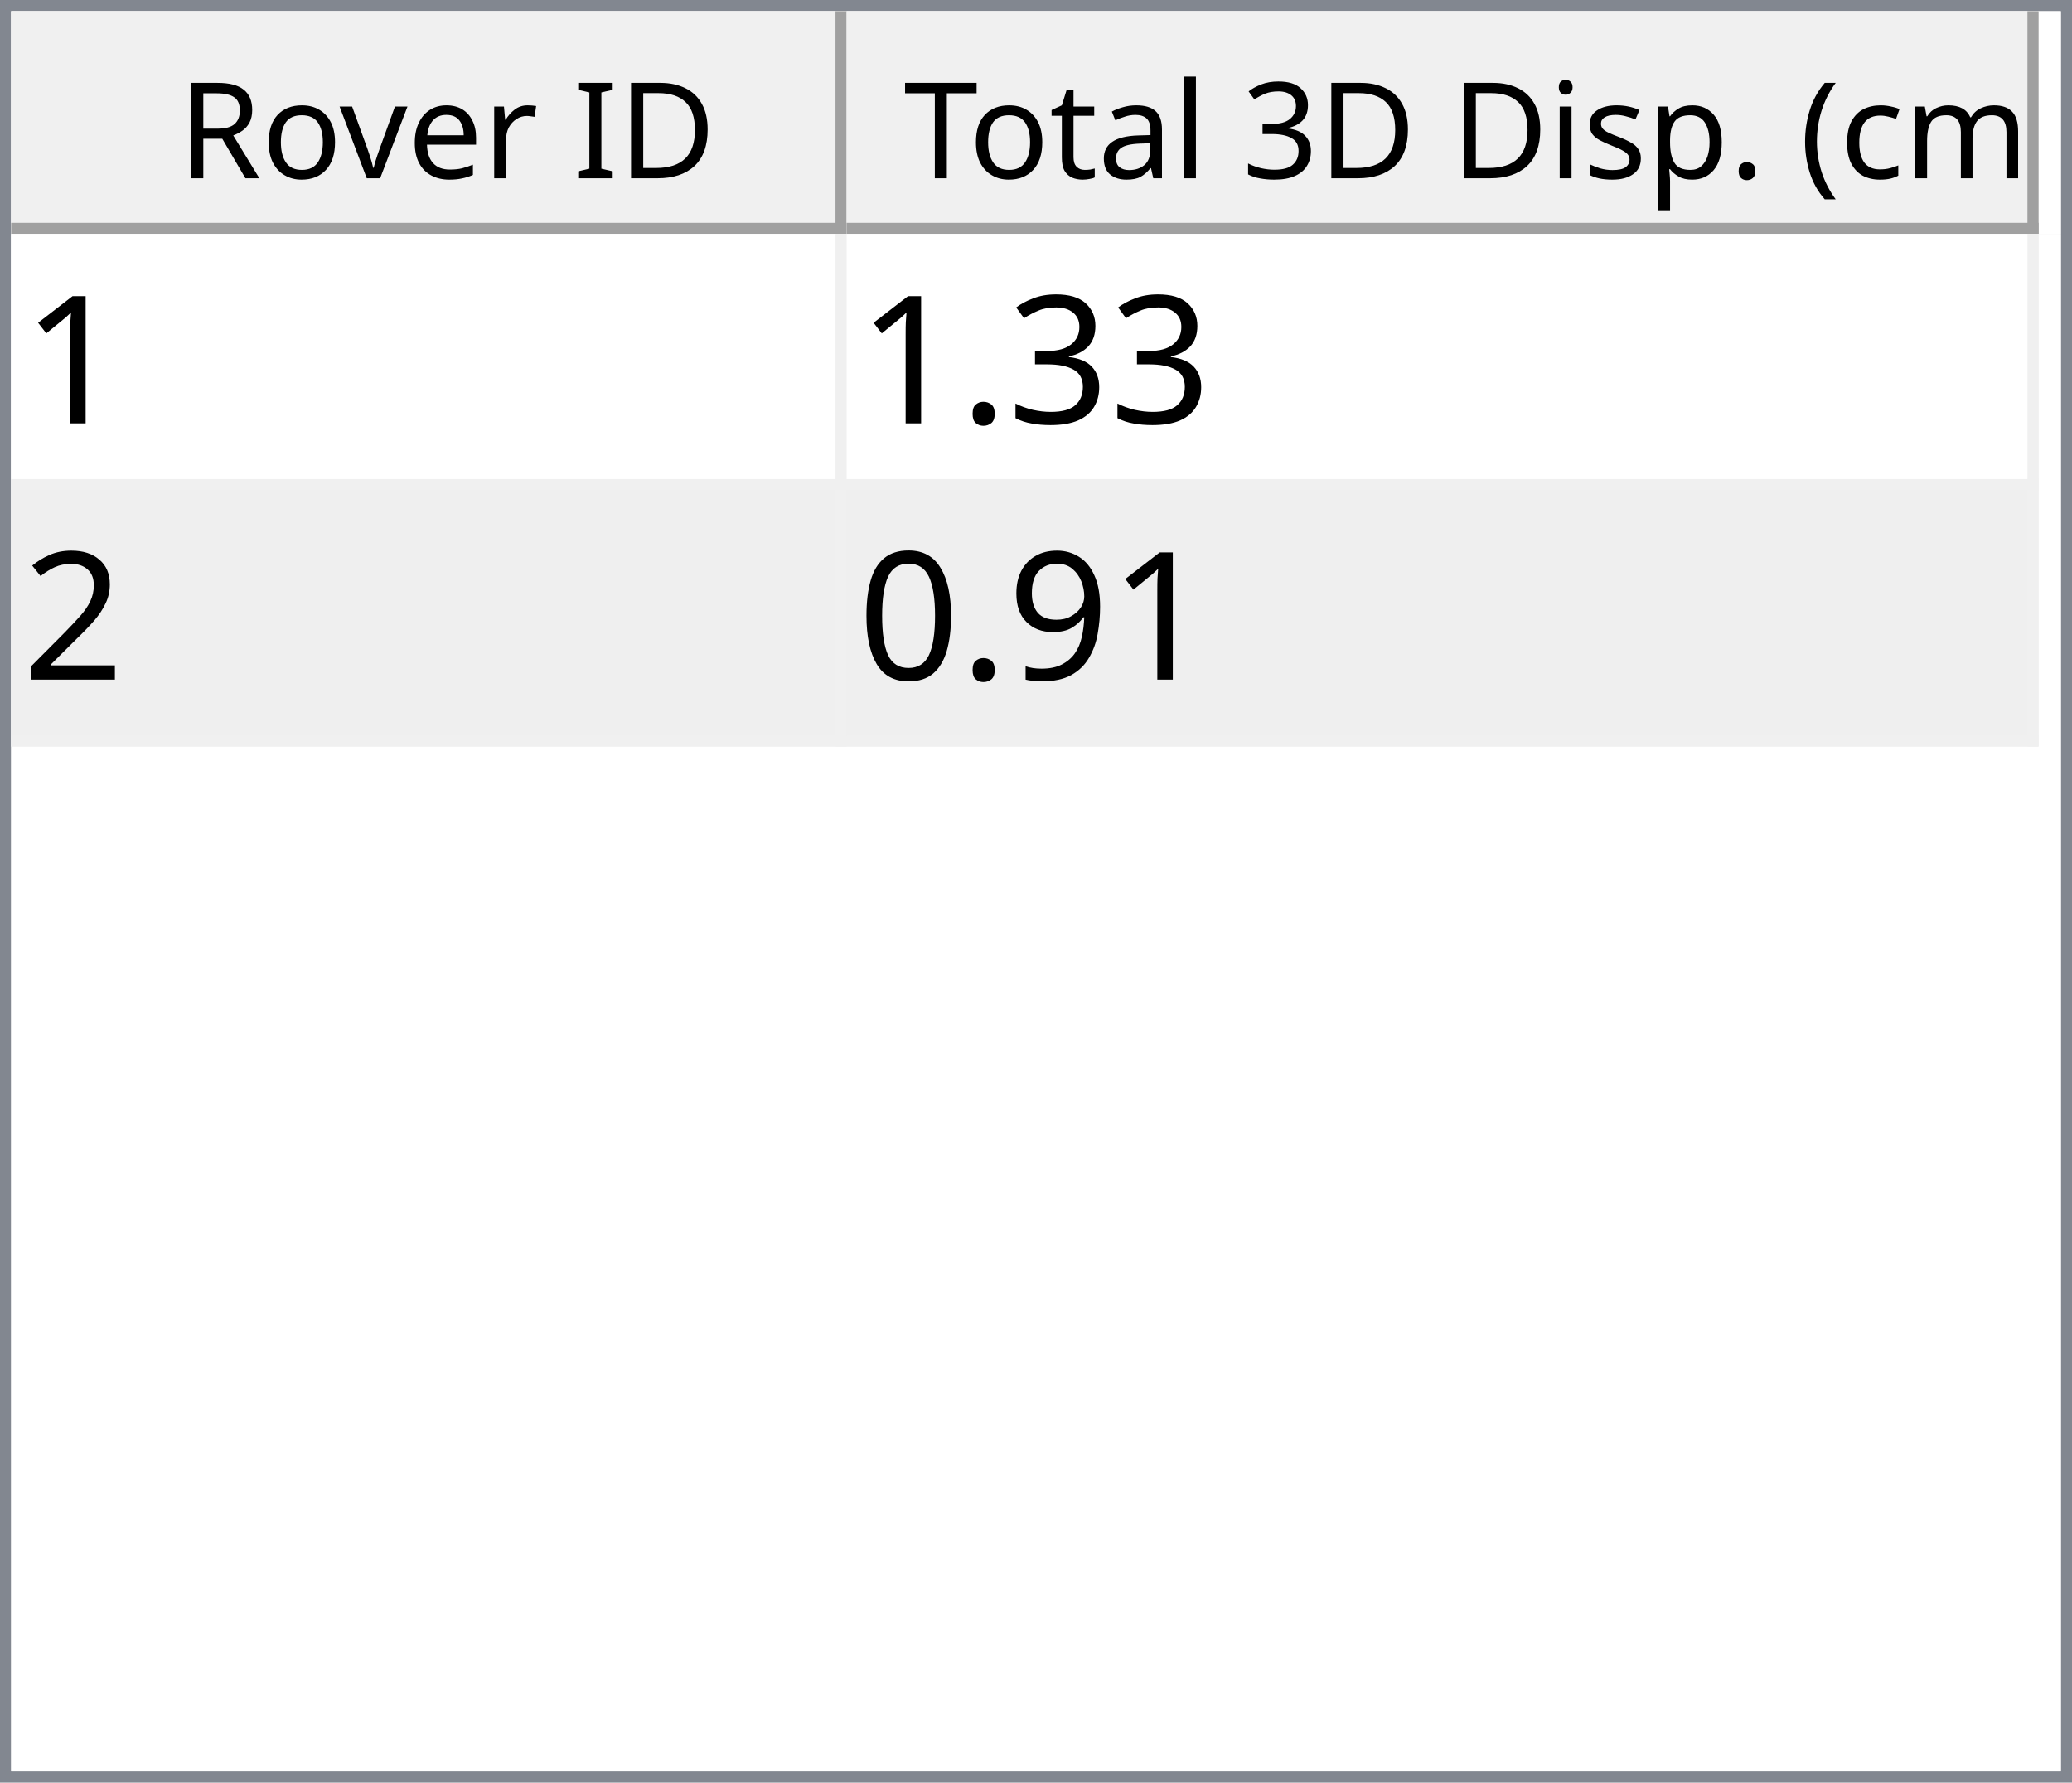
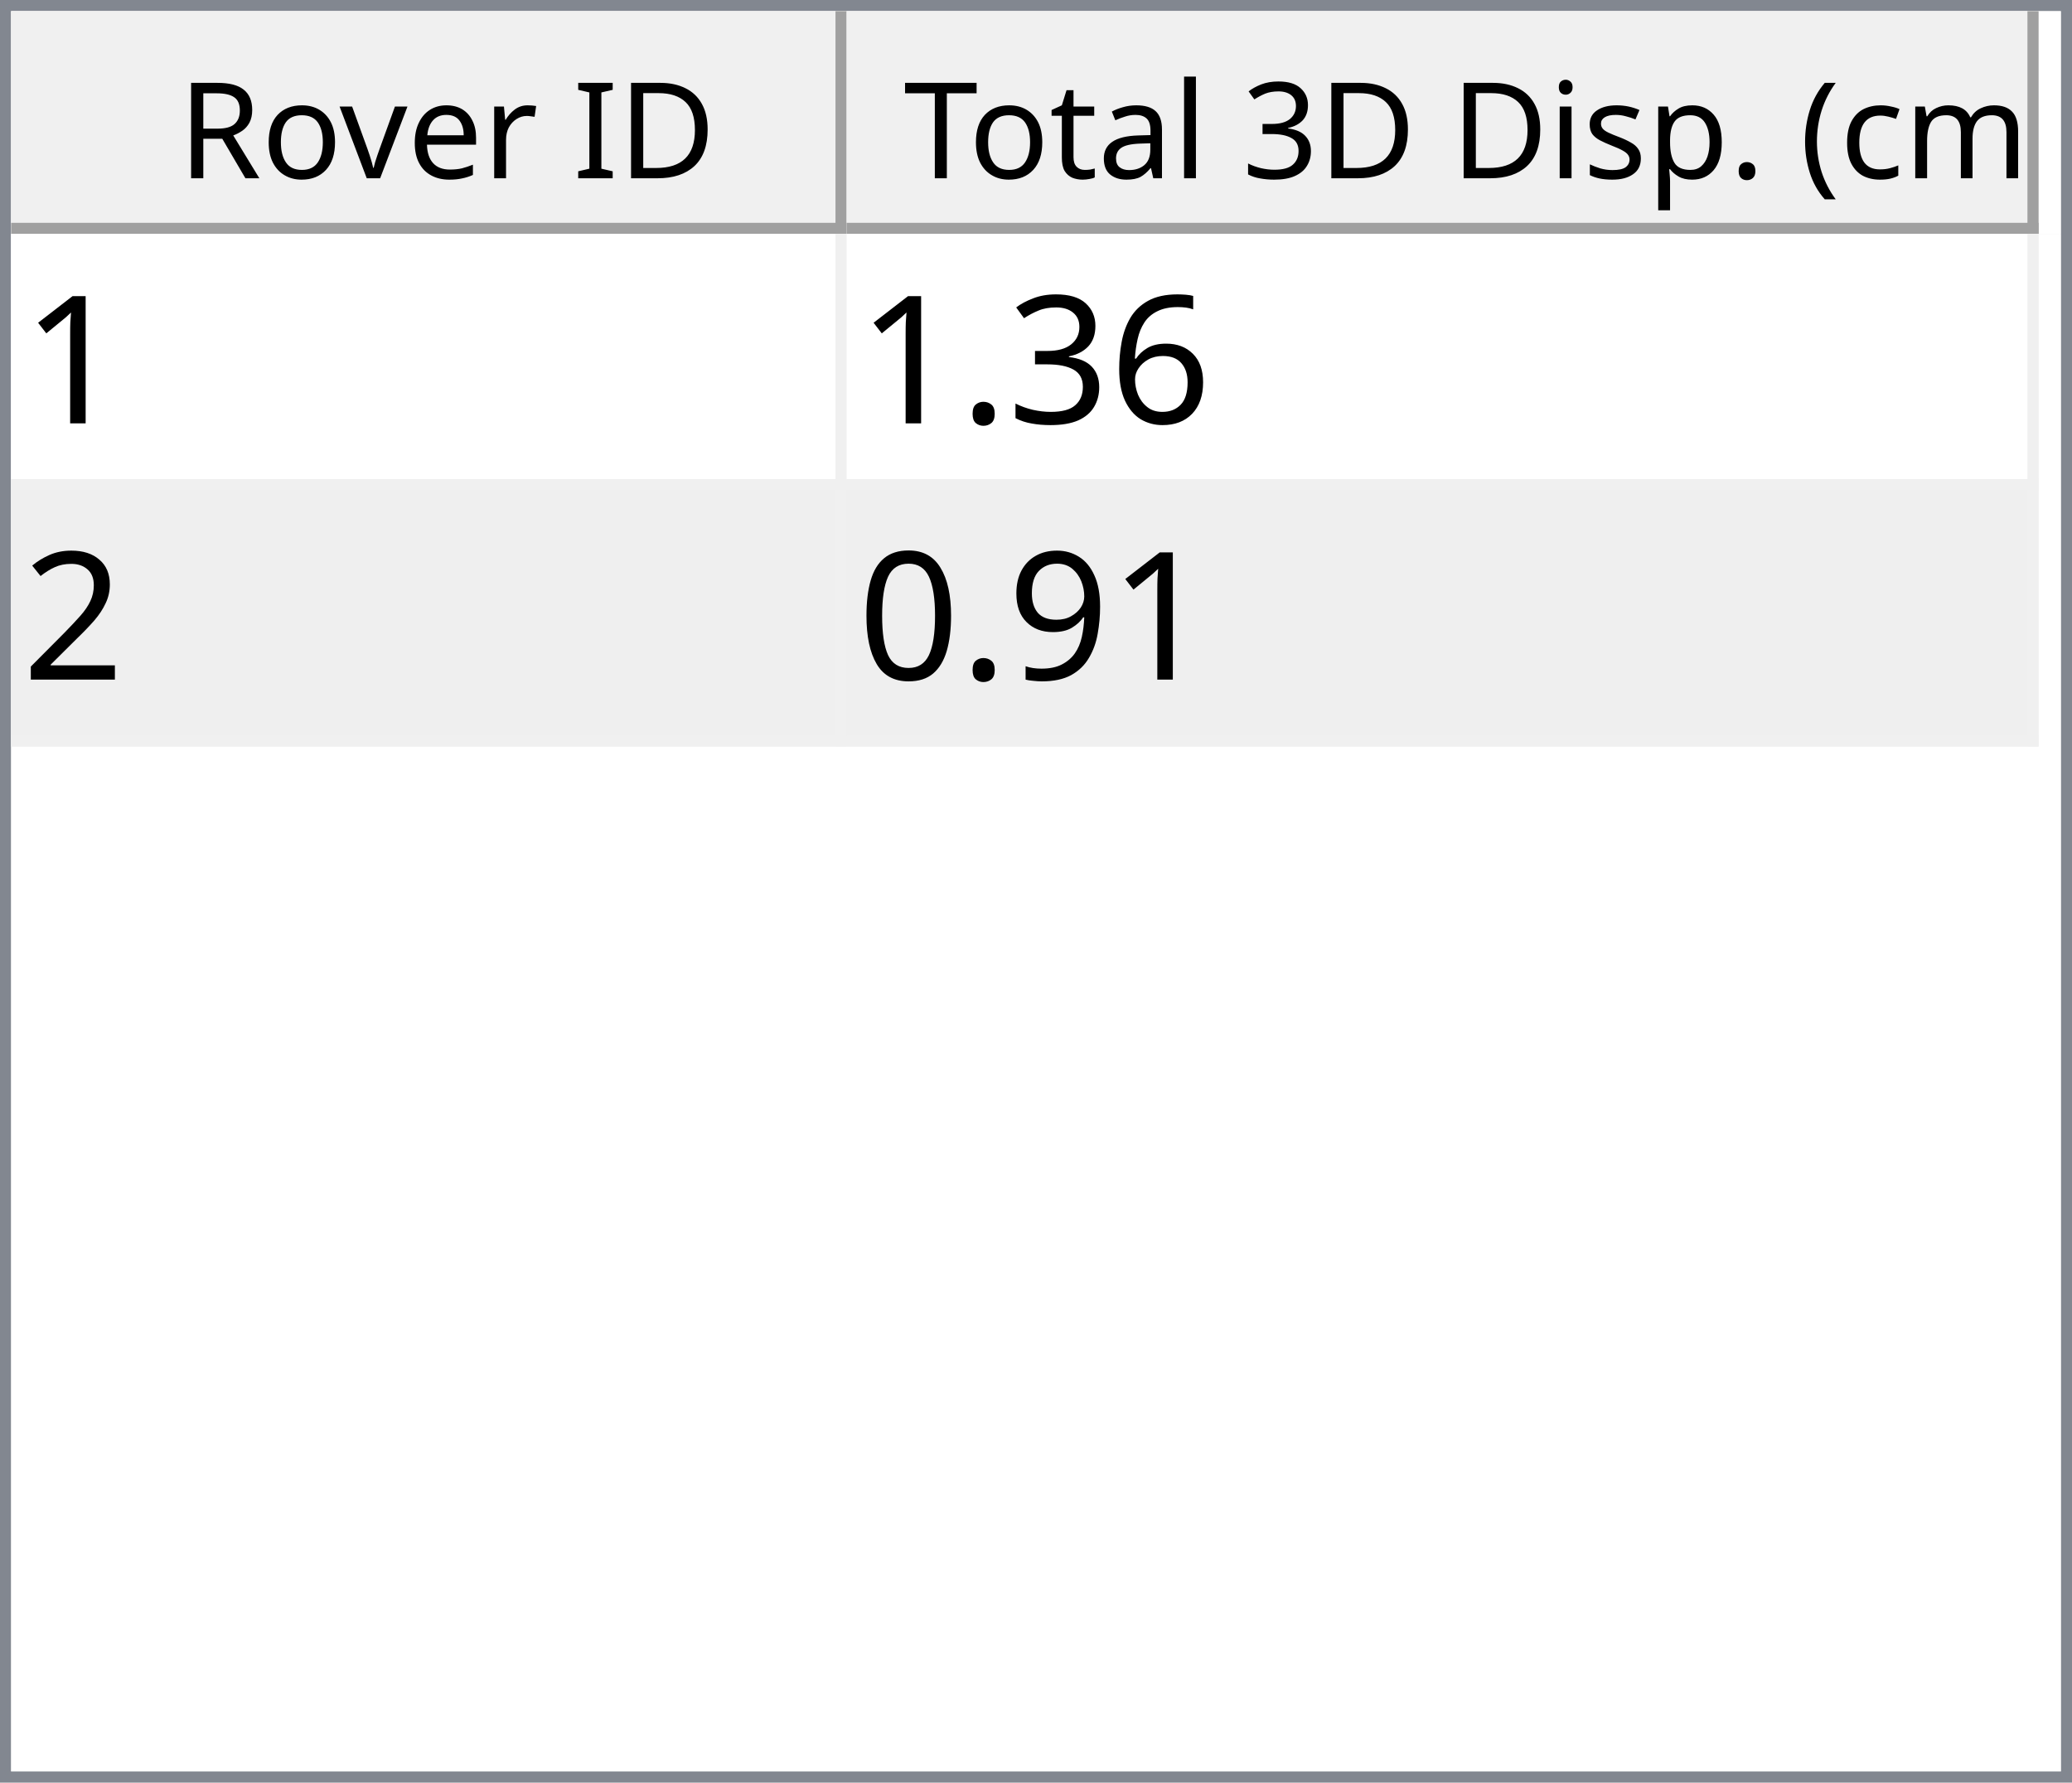
<svg xmlns="http://www.w3.org/2000/svg" style="fill-opacity:1; color-rendering:auto; color-interpolation:auto; text-rendering:auto; stroke:black; stroke-linecap:square; stroke-miterlimit:10; shape-rendering:auto; stroke-opacity:1; fill:black; stroke-dasharray:none; font-weight:normal; stroke-width:1; font-family:'Dialog'; font-style:normal; stroke-linejoin:miter; font-size:12px; stroke-dashoffset:0; image-rendering:auto;" width="186" height="160">
  <defs id="genericDefs" />
  <g>
    <defs id="defs1">
      <clipPath clipPathUnits="userSpaceOnUse" id="clipPath1">
        <path d="M0 0 L186 0 L186 160 L0 160 L0 0 Z" />
      </clipPath>
      <clipPath clipPathUnits="userSpaceOnUse" id="clipPath2">
        <path d="M0 0 L0 160 L186 160 L186 0 Z" />
      </clipPath>
      <clipPath clipPathUnits="userSpaceOnUse" id="clipPath3">
        <path d="M0 0 L0 20 L184 20 L184 0 Z" />
      </clipPath>
      <clipPath clipPathUnits="userSpaceOnUse" id="clipPath4">
        <path d="M0 0 L0 20 L75 20 L75 0 Z" />
      </clipPath>
      <clipPath clipPathUnits="userSpaceOnUse" id="clipPath5">
        <path d="M1 1 L1 19 L74 19 L74 1 Z" />
      </clipPath>
      <clipPath clipPathUnits="userSpaceOnUse" id="clipPath6">
        <path d="M0 0 L0 18 L73 18 L73 0 Z" />
      </clipPath>
      <clipPath clipPathUnits="userSpaceOnUse" id="clipPath7">
        <path d="M-0.5 -0.5 L-0.5 19.5 L74.5 19.5 L74.5 -0.5 Z" />
      </clipPath>
      <clipPath clipPathUnits="userSpaceOnUse" id="clipPath8">
        <path d="M0 0 L0 20 L107 20 L107 0 Z" />
      </clipPath>
      <clipPath clipPathUnits="userSpaceOnUse" id="clipPath9">
        <path d="M1 1 L1 19 L106 19 L106 1 Z" />
      </clipPath>
      <clipPath clipPathUnits="userSpaceOnUse" id="clipPath10">
        <path d="M0 0 L0 18 L105 18 L105 0 Z" />
      </clipPath>
      <clipPath clipPathUnits="userSpaceOnUse" id="clipPath11">
        <path d="M-0.5 -0.5 L-0.5 19.5 L106.5 19.5 L106.5 -0.5 Z" />
      </clipPath>
      <clipPath clipPathUnits="userSpaceOnUse" id="clipPath12">
        <path d="M0 0 L0 138 L184 138 L184 0 Z" />
      </clipPath>
      <clipPath clipPathUnits="userSpaceOnUse" id="clipPath13">
        <path d="M0 0 L0 46 L182 46 L182 0 Z" />
      </clipPath>
      <clipPath clipPathUnits="userSpaceOnUse" id="clipPath14">
        <path d="M-0.5 -0.5 L-0.5 45.5 L181.5 45.5 L181.5 -0.5 Z" />
      </clipPath>
      <clipPath clipPathUnits="userSpaceOnUse" id="clipPath15">
        <path d="M0 0 L0 22 L74 22 L74 0 Z" />
      </clipPath>
      <clipPath clipPathUnits="userSpaceOnUse" id="clipPath16">
        <path d="M0 0 L0 22 L106 22 L106 0 Z" />
      </clipPath>
      <font horiz-adv-x="64.551" id="font1">
        <font-face ascent="107.91" descent="25.098" units-per-em="100" style="font-style:normal; font-family:Segoe UI; font-weight:normal;" />
        <missing-glyph horiz-adv-x="64.551" d="M8.109 0 L8.109 68.266 L56.453 68.266 L56.453 0 L8.109 0 ZM15.328 7.234 L49.219 7.234 L49.219 61.031 L15.328 61.031 L15.328 7.234 Z" />
        <glyph unicode="D" horiz-adv-x="70.117" d="M9.188 0 L9.188 70.016 L28.516 70.016 Q65.531 70.016 65.531 35.891 Q65.531 19.672 55.25 9.836 Q44.969 0 27.734 0 L9.188 0 ZM17.391 62.594 L17.391 7.422 L27.828 7.422 Q41.609 7.422 49.273 14.797 Q56.938 22.172 56.938 35.688 Q56.938 62.594 28.328 62.594 L17.391 62.594 Z" />
        <glyph unicode="I" horiz-adv-x="26.611" d="M17.391 0 L9.188 0 L9.188 70.016 L17.391 70.016 L17.391 0 Z" />
        <glyph unicode=" " horiz-adv-x="27.393" d="" />
        <glyph unicode="r" horiz-adv-x="34.766" d="M34.188 41.891 Q32.078 43.5 28.125 43.5 Q23 43.5 19.555 38.672 Q16.109 33.844 16.109 25.484 L16.109 0 L8.109 0 L8.109 50 L16.109 50 L16.109 39.703 L16.312 39.703 Q18.016 44.969 21.531 47.922 Q25.047 50.875 29.391 50.875 Q32.516 50.875 34.188 50.203 L34.188 41.891 Z" />
        <glyph unicode="e" horiz-adv-x="52.295" d="M48.297 23 L12.984 23 Q13.188 14.656 17.484 10.109 Q21.781 5.562 29.297 5.562 Q37.75 5.562 44.828 11.141 L44.828 3.609 Q38.234 -1.172 27.391 -1.172 Q16.797 -1.172 10.742 5.641 Q4.688 12.453 4.688 24.812 Q4.688 36.469 11.305 43.82 Q17.922 51.172 27.734 51.172 Q37.547 51.172 42.922 44.828 Q48.297 38.484 48.297 27.203 L48.297 23 ZM40.094 29.781 Q40.047 36.719 36.75 40.578 Q33.453 44.438 27.594 44.438 Q21.922 44.438 17.969 40.383 Q14.016 36.328 13.094 29.781 L40.094 29.781 Z" />
        <glyph unicode="v" horiz-adv-x="47.9" d="M47.406 50 L27.484 0 L19.625 0 L0.688 50 L9.469 50 L22.172 13.672 Q23.578 9.672 23.922 6.688 L24.125 6.688 Q24.609 10.453 25.688 13.484 L38.969 50 L47.406 50 Z" />
        <glyph unicode="o" horiz-adv-x="58.594" d="M29 -1.172 Q17.922 -1.172 11.305 5.836 Q4.688 12.844 4.688 24.422 Q4.688 37.016 11.57 44.094 Q18.453 51.172 30.172 51.172 Q41.359 51.172 47.633 44.289 Q53.906 37.406 53.906 25.203 Q53.906 13.234 47.141 6.031 Q40.375 -1.172 29 -1.172 ZM29.594 44.438 Q21.875 44.438 17.383 39.188 Q12.891 33.938 12.891 24.703 Q12.891 15.828 17.43 10.695 Q21.969 5.562 29.594 5.562 Q37.359 5.562 41.531 10.594 Q45.703 15.625 45.703 24.906 Q45.703 34.281 41.531 39.359 Q37.359 44.438 29.594 44.438 Z" />
        <glyph unicode="R" horiz-adv-x="59.814" d="M59.375 0 L49.609 0 L37.891 19.625 Q36.281 22.359 34.766 24.289 Q33.25 26.219 31.664 27.438 Q30.078 28.656 28.25 29.219 Q26.422 29.781 24.125 29.781 L17.391 29.781 L17.391 0 L9.188 0 L9.188 70.016 L30.078 70.016 Q34.672 70.016 38.555 68.867 Q42.438 67.719 45.289 65.375 Q48.141 63.031 49.758 59.547 Q51.375 56.062 51.375 51.375 Q51.375 47.703 50.273 44.656 Q49.172 41.609 47.148 39.211 Q45.125 36.812 42.266 35.133 Q39.406 33.453 35.844 32.516 L35.844 32.328 Q37.594 31.547 38.891 30.547 Q40.188 29.547 41.359 28.18 Q42.531 26.812 43.68 25.078 Q44.828 23.344 46.234 21.047 L59.375 0 ZM17.391 62.594 L17.391 37.203 L28.516 37.203 Q31.594 37.203 34.203 38.133 Q36.812 39.062 38.719 40.797 Q40.625 42.531 41.703 45.047 Q42.781 47.562 42.781 50.688 Q42.781 56.297 39.141 59.445 Q35.5 62.594 28.609 62.594 L17.391 62.594 Z" />
        <glyph unicode=")" horiz-adv-x="30.176" d="M8.297 -15.922 L1.172 -15.922 Q16.406 2.344 16.406 26.812 Q16.406 51.469 1.078 70.016 L8.297 70.016 Q23.531 52.156 23.531 26.703 Q23.531 1.375 8.297 -15.922 Z" />
        <glyph unicode="m" horiz-adv-x="86.133" d="M79.109 0 L71.094 0 L71.094 28.719 Q71.094 37.016 68.531 40.727 Q65.969 44.438 59.906 44.438 Q54.781 44.438 51.195 39.75 Q47.609 35.062 47.609 28.516 L47.609 0 L39.594 0 L39.594 29.688 Q39.594 44.438 28.219 44.438 Q22.953 44.438 19.531 40.016 Q16.109 35.594 16.109 28.516 L16.109 0 L8.109 0 L8.109 50 L16.109 50 L16.109 42.094 L16.312 42.094 Q21.625 51.172 31.844 51.172 Q36.969 51.172 40.773 48.312 Q44.578 45.453 46 40.828 Q51.562 51.172 62.594 51.172 Q79.109 51.172 79.109 30.812 L79.109 0 Z" />
        <glyph unicode="c" horiz-adv-x="46.191" d="M42.188 2.297 Q36.422 -1.172 28.516 -1.172 Q17.828 -1.172 11.258 5.789 Q4.688 12.75 4.688 23.828 Q4.688 36.188 11.766 43.68 Q18.844 51.172 30.672 51.172 Q37.25 51.172 42.281 48.734 L42.281 40.531 Q36.719 44.438 30.375 44.438 Q22.703 44.438 17.797 38.945 Q12.891 33.453 12.891 24.516 Q12.891 15.719 17.508 10.641 Q22.125 5.562 29.891 5.562 Q36.422 5.562 42.188 9.906 L42.188 2.297 Z" />
        <glyph unicode="(" horiz-adv-x="30.176" d="M29.109 -15.922 L21.969 -15.922 Q6.844 1.375 6.844 26.703 Q6.844 52.156 21.969 70.016 L29.203 70.016 Q13.875 51.469 13.875 26.812 Q13.875 2.344 29.109 -15.922 Z" />
        <glyph unicode="." horiz-adv-x="21.68" d="M10.891 -1.078 Q8.641 -1.078 7.055 0.539 Q5.469 2.156 5.469 4.391 Q5.469 6.641 7.055 8.273 Q8.641 9.906 10.891 9.906 Q13.188 9.906 14.797 8.273 Q16.406 6.641 16.406 4.391 Q16.406 2.156 14.797 0.539 Q13.188 -1.078 10.891 -1.078 Z" />
        <glyph unicode="p" horiz-adv-x="58.789" d="M16.312 7.234 L16.109 7.234 L16.109 -23 L8.109 -23 L8.109 50 L16.109 50 L16.109 41.219 L16.312 41.219 Q22.219 51.172 33.594 51.172 Q43.266 51.172 48.688 44.461 Q54.109 37.75 54.109 26.469 Q54.109 13.922 48 6.375 Q41.891 -1.172 31.297 -1.172 Q21.578 -1.172 16.312 7.234 ZM16.109 27.391 L16.109 20.406 Q16.109 14.203 20.141 9.883 Q24.172 5.562 30.375 5.562 Q37.641 5.562 41.773 11.133 Q45.906 16.703 45.906 26.609 Q45.906 34.969 42.047 39.703 Q38.188 44.438 31.594 44.438 Q24.609 44.438 20.359 39.578 Q16.109 34.719 16.109 27.391 Z" />
        <glyph unicode="s" horiz-adv-x="42.432" d="M5.078 1.812 L5.078 10.406 Q11.625 5.562 19.484 5.562 Q30.031 5.562 30.031 12.594 Q30.031 14.594 29.125 15.992 Q28.219 17.391 26.68 18.461 Q25.141 19.531 23.07 20.383 Q21 21.234 18.609 22.172 Q15.281 23.484 12.766 24.828 Q10.25 26.172 8.57 27.859 Q6.891 29.547 6.031 31.695 Q5.172 33.844 5.172 36.719 Q5.172 40.234 6.789 42.945 Q8.406 45.656 11.086 47.484 Q13.766 49.312 17.211 50.242 Q20.656 51.172 24.312 51.172 Q30.812 51.172 35.938 48.922 L35.938 40.828 Q30.422 44.438 23.25 44.438 Q21 44.438 19.195 43.922 Q17.391 43.406 16.094 42.477 Q14.797 41.547 14.086 40.258 Q13.375 38.969 13.375 37.406 Q13.375 35.453 14.086 34.133 Q14.797 32.812 16.164 31.789 Q17.531 30.766 19.484 29.938 Q21.438 29.109 23.922 28.125 Q27.25 26.859 29.883 25.516 Q32.516 24.172 34.375 22.484 Q36.234 20.797 37.234 18.602 Q38.234 16.406 38.234 13.375 Q38.234 9.672 36.602 6.938 Q34.969 4.203 32.234 2.398 Q29.5 0.594 25.93 -0.289 Q22.359 -1.172 18.453 -1.172 Q10.75 -1.172 5.078 1.812 Z" />
        <glyph unicode="i" horiz-adv-x="24.219" d="M12.203 62.703 Q10.062 62.703 8.547 64.164 Q7.031 65.625 7.031 67.875 Q7.031 70.125 8.547 71.609 Q10.062 73.094 12.203 73.094 Q14.406 73.094 15.945 71.609 Q17.484 70.125 17.484 67.875 Q17.484 65.719 15.945 64.211 Q14.406 62.703 12.203 62.703 ZM16.109 0 L8.109 0 L8.109 50 L16.109 50 L16.109 0 Z" />
        <glyph unicode="3" horiz-adv-x="53.906" d="M46.531 19.828 Q46.531 15.094 44.75 11.211 Q42.969 7.328 39.719 4.57 Q36.469 1.812 31.93 0.297 Q27.391 -1.219 21.922 -1.219 Q11.922 -1.219 6 2.594 L6 11.188 Q13.094 5.609 22.219 5.609 Q25.875 5.609 28.828 6.539 Q31.781 7.469 33.906 9.227 Q36.031 10.984 37.18 13.477 Q38.328 15.969 38.328 19.094 Q38.328 32.812 18.797 32.812 L12.984 32.812 L12.984 39.594 L18.5 39.594 Q35.797 39.594 35.797 52.484 Q35.797 64.406 22.609 64.406 Q15.188 64.406 8.688 59.422 L8.688 67.188 Q15.375 71.188 24.609 71.188 Q29 71.188 32.57 69.969 Q36.141 68.75 38.68 66.555 Q41.219 64.359 42.609 61.281 Q44 58.203 44 54.5 Q44 40.672 30.031 36.719 L30.031 36.531 Q33.594 36.141 36.625 34.797 Q39.656 33.453 41.852 31.305 Q44.047 29.156 45.289 26.25 Q46.531 23.344 46.531 19.828 Z" />
        <glyph unicode="l" horiz-adv-x="24.219" d="M16.109 0 L8.109 0 L8.109 74.031 L16.109 74.031 L16.109 0 Z" />
        <glyph unicode="a" horiz-adv-x="50.879" d="M43.891 0 L35.891 0 L35.891 7.812 L35.688 7.812 Q30.469 -1.172 20.312 -1.172 Q12.844 -1.172 8.617 2.781 Q4.391 6.734 4.391 13.281 Q4.391 27.297 20.906 29.594 L35.891 31.688 Q35.891 44.438 25.594 44.438 Q16.547 44.438 9.281 38.281 L9.281 46.484 Q16.656 51.172 26.266 51.172 Q43.891 51.172 43.891 32.516 L43.891 0 ZM35.891 25.297 L23.828 23.641 Q18.266 22.859 15.43 20.875 Q12.594 18.891 12.594 13.875 Q12.594 10.203 15.211 7.883 Q17.828 5.562 22.172 5.562 Q28.125 5.562 32.008 9.742 Q35.891 13.922 35.891 20.312 L35.891 25.297 Z" />
        <glyph unicode="t" horiz-adv-x="33.887" d="M31.297 0.484 Q28.469 -1.078 23.828 -1.078 Q10.688 -1.078 10.688 13.578 L10.688 43.172 L2.094 43.172 L2.094 50 L10.688 50 L10.688 62.203 L18.703 64.797 L18.703 50 L31.297 50 L31.297 43.172 L18.703 43.172 L18.703 14.984 Q18.703 9.969 20.414 7.82 Q22.125 5.672 26.078 5.672 Q29.109 5.672 31.297 7.328 L31.297 0.484 Z" />
        <glyph unicode="T" horiz-adv-x="52.393" d="M50.594 62.594 L30.375 62.594 L30.375 0 L22.172 0 L22.172 62.594 L2 62.594 L2 70.016 L50.594 70.016 L50.594 62.594 Z" />
      </font>
      <font horiz-adv-x="75.0" id="font2">
        <font-face ascent="100.537" descent="21.973" units-per-em="100" style="font-style:normal; font-family:sans-serif; font-weight:normal;" />
        <missing-glyph horiz-adv-x="75.0" d="M12.5 0 L12.5 62.5 L62.5 62.5 L62.5 0 L12.5 0 ZM14.062 1.562 L60.938 1.562 L60.938 60.938 L14.062 60.938 L14.062 1.562 Z" />
        <glyph unicode="1" horiz-adv-x="55.615" d="M37.25 0 L28.469 0 L28.469 56 Q25.297 52.984 20.141 49.953 Q14.984 46.922 10.891 45.406 L10.891 53.906 Q18.266 57.375 23.781 62.305 Q29.297 67.234 31.594 71.875 L37.25 71.875 L37.25 0 Z" />
+         <glyph unicode="6" horiz-adv-x="55.615" d="M49.75 54.047 L41.016 53.375 Q39.844 58.547 37.703 60.891 Q34.125 64.656 28.906 64.656 Q24.703 64.656 21.531 62.312 Q17.391 59.281 14.992 53.469 Q12.594 47.656 12.5 36.922 Q15.672 41.75 20.266 44.094 Q24.859 46.438 29.891 46.438 Q38.672 46.438 44.852 39.969 Q51.031 33.5 51.031 23.25 Q51.031 16.5 48.125 10.719 Q45.219 4.938 40.141 1.859 Q35.062 -1.219 28.609 -1.219 Q17.625 -1.219 10.695 6.859 Q3.766 14.938 3.766 33.5 Q3.766 54.25 11.422 63.672 Q18.109 71.875 29.438 71.875 Q37.891 71.875 43.289 67.141 Q48.688 62.406 49.75 54.047 ZM13.875 23.188 Q13.875 18.656 15.797 14.508 Q17.719 10.359 21.188 8.18 Q24.656 6 28.469 6 Q34.031 6 38.039 10.492 Q42.047 14.984 42.047 22.703 Q42.047 30.125 38.086 34.398 Q34.125 38.672 28.125 38.672 Q22.172 38.672 18.023 34.398 Q13.875 30.125 13.875 23.188 Z" />
        <glyph unicode="3" horiz-adv-x="55.615" d="M4.203 18.891 L12.984 20.062 Q14.5 12.594 18.141 9.297 Q21.781 6 27 6 Q33.203 6 37.477 10.297 Q41.75 14.594 41.75 20.953 Q41.75 27 37.797 30.93 Q33.844 34.859 27.734 34.859 Q25.25 34.859 21.531 33.891 L22.516 41.609 Q23.391 41.5 23.922 41.5 Q29.547 41.5 34.039 44.43 Q38.531 47.359 38.531 53.469 Q38.531 58.297 35.258 61.477 Q31.984 64.656 26.812 64.656 Q21.688 64.656 18.266 61.43 Q14.844 58.203 13.875 51.766 L5.078 53.328 Q6.688 62.156 12.398 67.016 Q18.109 71.875 26.609 71.875 Q32.469 71.875 37.398 69.359 Q42.328 66.844 44.945 62.5 Q47.562 58.156 47.562 53.266 Q47.562 48.641 45.07 44.828 Q42.578 41.016 37.703 38.766 Q44.047 37.312 47.562 32.695 Q51.078 28.078 51.078 21.141 Q51.078 11.766 44.242 5.25 Q37.406 -1.266 26.953 -1.266 Q17.531 -1.266 11.305 4.352 Q5.078 9.969 4.203 18.891 Z" />
        <glyph unicode="." horiz-adv-x="27.783" d="M9.078 0 L9.078 10.016 L19.094 10.016 L19.094 0 L9.078 0 Z" />
        <glyph unicode="2" horiz-adv-x="55.615" d="M50.344 8.453 L50.344 0 L3.031 0 Q2.938 3.172 4.047 6.109 Q5.859 10.938 9.836 15.625 Q13.812 20.312 21.344 26.469 Q33.016 36.031 37.117 41.625 Q41.219 47.219 41.219 52.203 Q41.219 57.422 37.477 61.008 Q33.734 64.594 27.734 64.594 Q21.391 64.594 17.578 60.789 Q13.766 56.984 13.719 50.25 L4.688 51.172 Q5.609 61.281 11.664 66.578 Q17.719 71.875 27.938 71.875 Q38.234 71.875 44.242 66.164 Q50.25 60.453 50.25 52 Q50.25 47.703 48.492 43.555 Q46.734 39.406 42.656 34.812 Q38.578 30.219 29.109 22.219 Q21.188 15.578 18.945 13.211 Q16.703 10.844 15.234 8.453 L50.344 8.453 Z" />
        <glyph unicode="9" horiz-adv-x="55.615" d="M5.469 16.547 L13.922 17.328 Q14.984 11.375 18.016 8.688 Q21.047 6 25.781 6 Q29.828 6 32.883 7.859 Q35.938 9.719 37.891 12.82 Q39.844 15.922 41.164 21.195 Q42.484 26.469 42.484 31.938 Q42.484 32.516 42.438 33.688 Q39.797 29.5 35.234 26.883 Q30.672 24.266 25.344 24.266 Q16.453 24.266 10.305 30.711 Q4.156 37.156 4.156 47.703 Q4.156 58.594 10.578 65.234 Q17 71.875 26.656 71.875 Q33.641 71.875 39.43 68.117 Q45.219 64.359 48.219 57.398 Q51.219 50.438 51.219 37.25 Q51.219 23.531 48.242 15.406 Q45.266 7.281 39.383 3.031 Q33.5 -1.219 25.594 -1.219 Q17.188 -1.219 11.867 3.445 Q6.547 8.109 5.469 16.547 ZM41.453 48.141 Q41.453 55.719 37.43 60.156 Q33.406 64.594 27.734 64.594 Q21.875 64.594 17.531 59.812 Q13.188 55.031 13.188 47.406 Q13.188 40.578 17.312 36.305 Q21.438 32.031 27.484 32.031 Q33.594 32.031 37.523 36.305 Q41.453 40.578 41.453 48.141 Z" />
        <glyph unicode="0" horiz-adv-x="55.615" d="M4.156 35.297 Q4.156 48 6.766 55.742 Q9.375 63.484 14.523 67.68 Q19.672 71.875 27.484 71.875 Q33.25 71.875 37.594 69.555 Q41.938 67.234 44.773 62.867 Q47.609 58.5 49.219 52.227 Q50.828 45.953 50.828 35.297 Q50.828 22.703 48.242 14.969 Q45.656 7.234 40.508 3.008 Q35.359 -1.219 27.484 -1.219 Q17.141 -1.219 11.234 6.203 Q4.156 15.141 4.156 35.297 ZM13.188 35.297 Q13.188 17.672 17.312 11.836 Q21.438 6 27.484 6 Q33.547 6 37.672 11.859 Q41.797 17.719 41.797 35.297 Q41.797 52.984 37.672 58.789 Q33.547 64.594 27.391 64.594 Q21.344 64.594 17.719 59.469 Q13.188 52.938 13.188 35.297 Z" />
      </font>
    </defs>
    <g style="fill:white; stroke:white;">
      <rect x="0" y="0" width="186" style="clip-path:url(#clipPath1); stroke:none;" height="160" />
    </g>
    <g style="fill:white; text-rendering:optimizeSpeed; color-rendering:optimizeSpeed; image-rendering:optimizeSpeed; shape-rendering:crispEdges; stroke:white; color-interpolation:sRGB;">
      <rect x="0" width="186" height="160" y="0" style="stroke:none;" />
      <path style="stroke:none;" d="M0 160 L186 160 L186 0 L0 0 Z" />
    </g>
    <g style="fill:rgb(240,240,240); font-family:'Segoe UI'; stroke:rgb(240,240,240);">
      <rect x="0" y="0" width="186" style="clip-path:url(#clipPath2); stroke:none;" height="160" />
    </g>
    <g style="fill:rgb(130,135,144); font-family:'Segoe UI'; stroke:rgb(130,135,144);">
      <path d="M0 0 L186 0 L186 160 L0 160 L0 0 ZM1 1 L185 1 L185 159 L1 159 L1 1 Z" style="fill-rule:evenodd; clip-path:url(#clipPath2); stroke:none;" />
    </g>
    <g style="fill:white; font-family:'Segoe UI'; stroke:white;" transform="translate(1,1)">
      <rect x="0" y="0" width="184" style="clip-path:url(#clipPath3); stroke:none;" height="20" />
    </g>
    <g style="fill:rgb(240,240,240); font-family:'Segoe UI'; stroke:rgb(240,240,240);" transform="translate(1,1)">
      <rect x="0" y="0" width="75" style="clip-path:url(#clipPath4); stroke:none;" height="20" />
    </g>
    <g style="font-family:'Segoe UI';" transform="translate(2,2)">
      <text x="14" xml:space="preserve" y="14" style="clip-path:url(#clipPath6); stroke:none;">Rover ID</text>
    </g>
    <g style="fill:rgb(160,160,160); font-family:'Segoe UI'; stroke:rgb(160,160,160); stroke-linejoin:bevel;" transform="translate(1.5,1.5)">
      <line x1="74" x2="74" y1="0" style="fill:none; clip-path:url(#clipPath7);" y2="19" />
    </g>
    <g style="fill:rgb(160,160,160); font-family:'Segoe UI'; stroke:rgb(160,160,160); stroke-linejoin:bevel;" transform="matrix(1,0,0,1,1,1) translate(0.5,0.5)">
      <line x1="0" x2="74" y1="19" style="fill:none; clip-path:url(#clipPath7);" y2="19" />
    </g>
    <g style="fill:rgb(240,240,240); font-family:'Segoe UI'; stroke:rgb(240,240,240);" transform="translate(76,1)">
      <rect x="0" y="0" width="107" style="clip-path:url(#clipPath8); stroke:none;" height="20" />
    </g>
    <g style="font-family:'Segoe UI';" transform="translate(77,2)">
      <text x="1" xml:space="preserve" y="14" style="clip-path:url(#clipPath10); stroke:none;"> Total 3D Disp. (cm)</text>
    </g>
    <g style="fill:rgb(160,160,160); font-family:'Segoe UI'; stroke:rgb(160,160,160); stroke-linejoin:bevel;" transform="translate(76.5,1.5)">
      <line x1="106" x2="106" y1="0" style="fill:none; clip-path:url(#clipPath11);" y2="19" />
    </g>
    <g style="fill:rgb(160,160,160); font-family:'Segoe UI'; stroke:rgb(160,160,160); stroke-linejoin:bevel;" transform="matrix(1,0,0,1,76,1) translate(0.5,0.5)">
      <line x1="0" x2="106" y1="19" style="fill:none; clip-path:url(#clipPath11);" y2="19" />
    </g>
    <g style="fill:white; font-family:'Segoe UI'; stroke:white;" transform="translate(1,21)">
      <rect x="0" y="0" width="184" style="clip-path:url(#clipPath12); stroke:none;" height="138" />
    </g>
    <g style="fill:rgb(240,240,240); font-size:16px; font-family:sans-serif; stroke:rgb(240,240,240);" transform="translate(1,21)">
      <rect x="0" y="0" width="182" style="clip-path:url(#clipPath13); stroke:none;" height="46" />
      <line transform="translate(0.5,0.5)" x1="0" x2="181" y1="22" style="clip-path:url(#clipPath14); fill:none; stroke-linejoin:bevel;" y2="22" />
    </g>
    <g transform="matrix(1,0,0,1,1,21) translate(0.5,0.5)" style="fill:rgb(240,240,240); font-size:16px; font-family:sans-serif; stroke:rgb(240,240,240); stroke-linejoin:bevel;">
      <line x1="0" x2="181" y1="45" style="fill:none; clip-path:url(#clipPath14);" y2="45" />
    </g>
    <g transform="matrix(1,0,0,1,1,21) translate(0.5,0.5)" style="fill:rgb(240,240,240); font-size:16px; font-family:sans-serif; stroke:rgb(240,240,240); stroke-linejoin:bevel;">
      <line x1="74" x2="74" y1="0" style="fill:none; clip-path:url(#clipPath14);" y2="45" />
    </g>
    <g transform="matrix(1,0,0,1,1,21) translate(0.5,0.5)" style="fill:rgb(240,240,240); font-size:16px; font-family:sans-serif; stroke:rgb(240,240,240); stroke-linejoin:bevel;">
      <line x1="181" x2="181" y1="0" style="fill:none; clip-path:url(#clipPath14);" y2="45" />
    </g>
    <g style="fill:white; font-size:16px; font-family:sans-serif; stroke:white;" transform="matrix(1,0,0,1,1,21)">
      <rect x="0" y="0" width="74" style="clip-path:url(#clipPath15); stroke:none;" height="22" />
      <text x="1" y="17" style="fill:black; clip-path:url(#clipPath15); stroke:none;" xml:space="preserve">1</text>
    </g>
    <g style="fill:white; font-size:16px; font-family:sans-serif; stroke:white;" transform="matrix(1,0,0,1,1,21) translate(75,0)">
      <rect x="0" y="0" width="106" style="clip-path:url(#clipPath16); stroke:none;" height="22" />
-       <text x="1" y="17" style="fill:black; clip-path:url(#clipPath16); stroke:none;" xml:space="preserve">1.33</text>
+       <text x="1" y="17" style="fill:black; clip-path:url(#clipPath16); stroke:none;" xml:space="preserve">1.36</text>
    </g>
    <g style="fill:rgb(239,239,239); font-size:16px; font-family:sans-serif; stroke:rgb(239,239,239);" transform="matrix(1,0,0,1,1,21) translate(0,23)">
      <rect x="0" y="0" width="74" style="clip-path:url(#clipPath15); stroke:none;" height="22" />
      <text x="1" y="17" style="fill:black; clip-path:url(#clipPath15); stroke:none;" xml:space="preserve">2</text>
    </g>
    <g style="fill:rgb(239,239,239); font-size:16px; font-family:sans-serif; stroke:rgb(239,239,239);" transform="matrix(1,0,0,1,1,21) translate(75,23)">
      <rect x="0" y="0" width="106" style="clip-path:url(#clipPath16); stroke:none;" height="22" />
      <text x="1" y="17" style="fill:black; clip-path:url(#clipPath16); stroke:none;" xml:space="preserve">0.91</text>
    </g>
  </g>
</svg>
